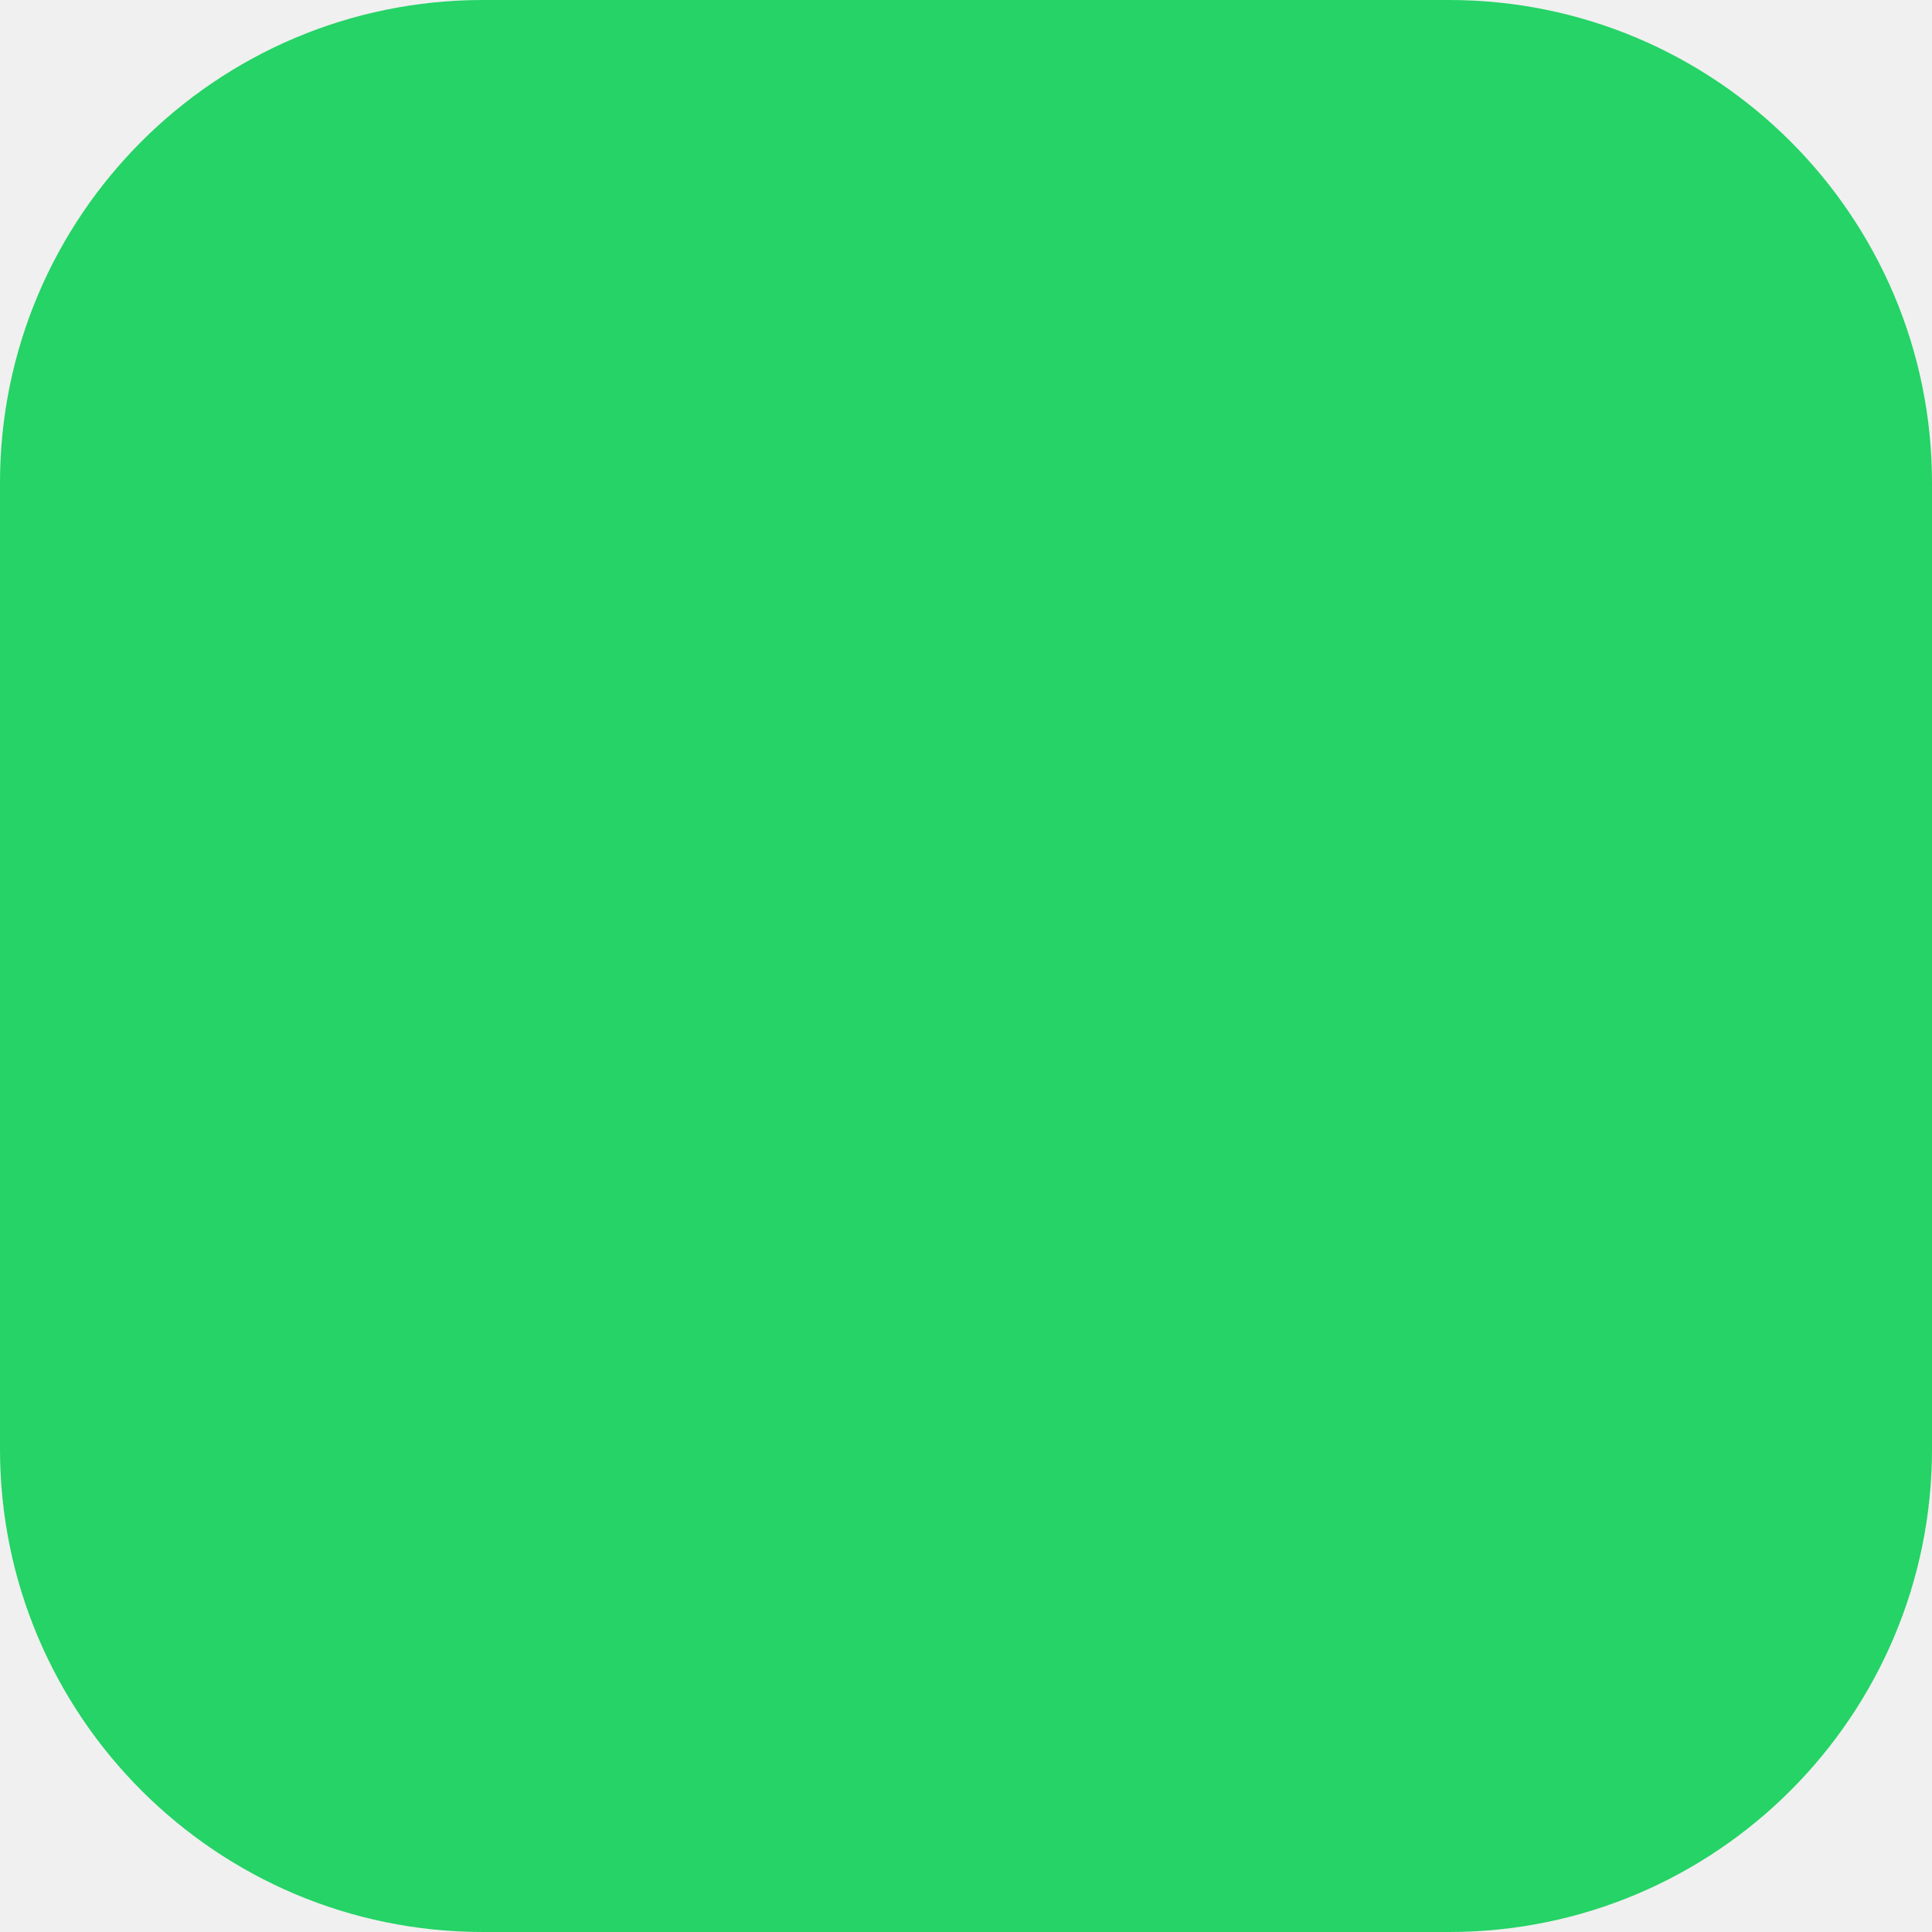
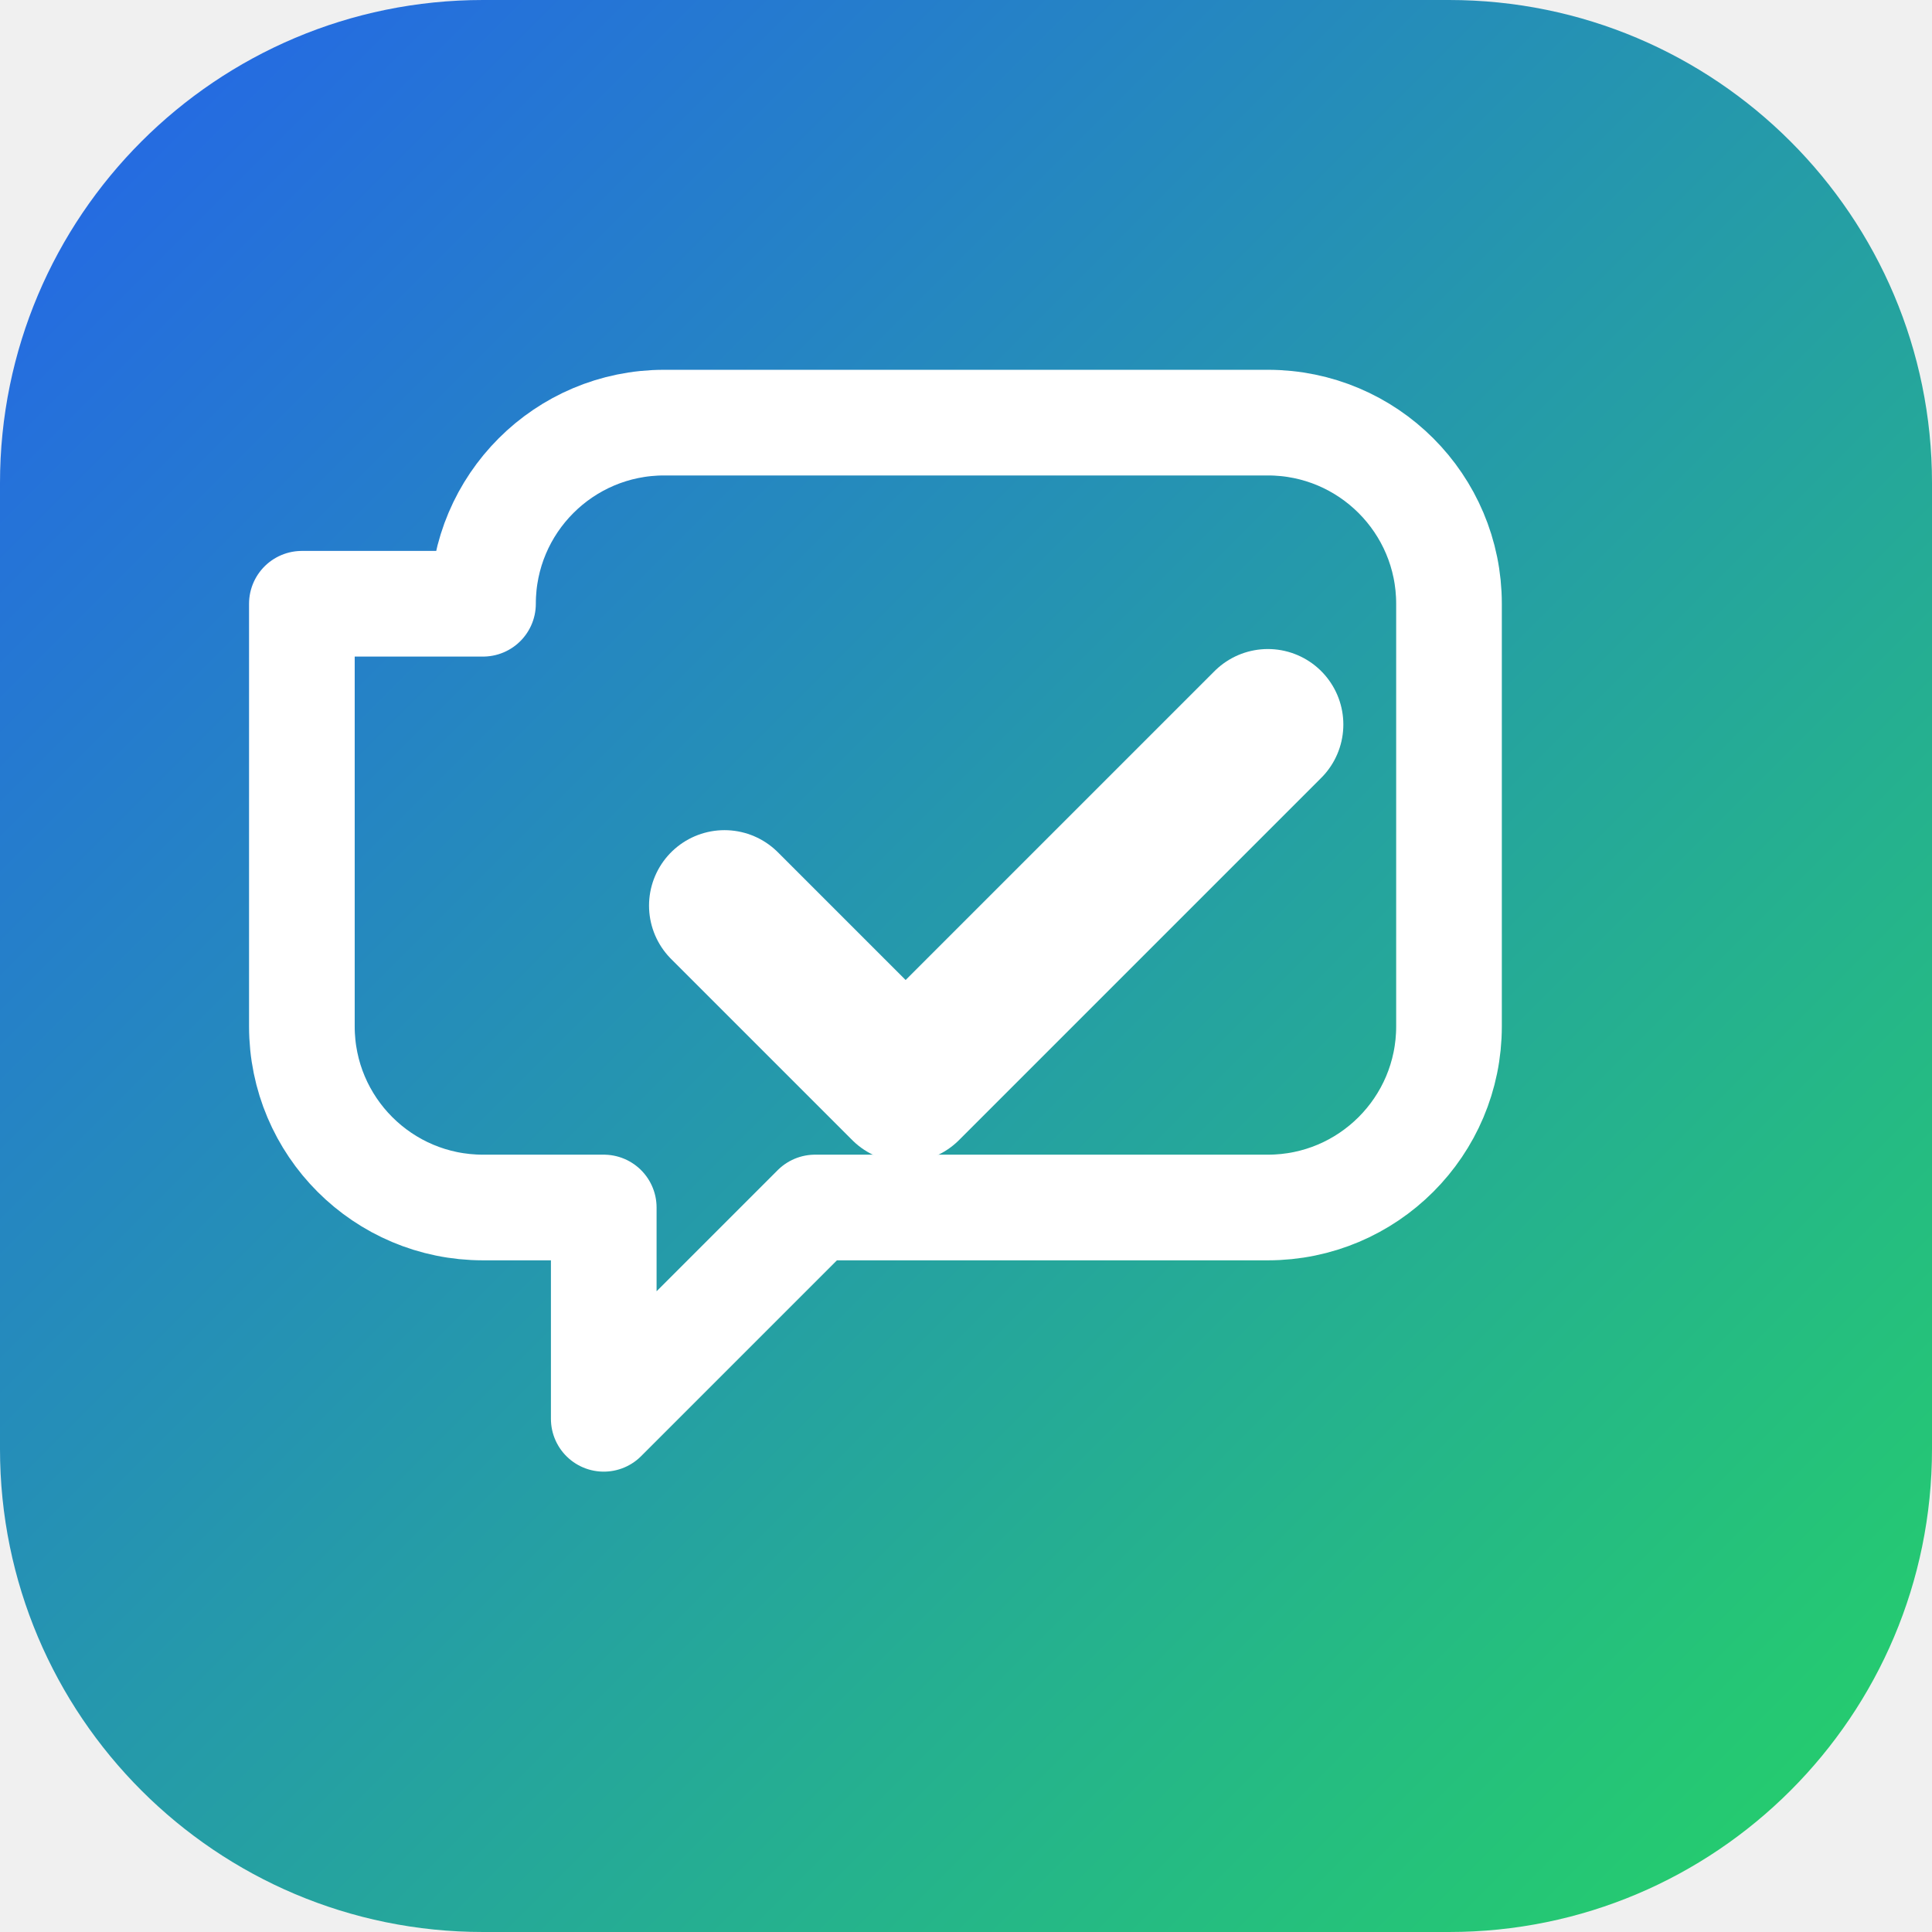
<svg xmlns="http://www.w3.org/2000/svg" viewBox="0 0 64 64">
-   <rect width="64" height="64" rx="16" fill="#25D366" />
+   <defs>
+     <linearGradient id="g" x1="0" y1="0" x2="1" y2="1">
+       <stop offset="0%" stop-color="#2563EB" />
+       <stop offset="100%" stop-color="#25D366" />
+     </linearGradient>
+   </defs>
+   <rect width="64" height="64" rx="16" fill="url(#g)" />
+   <path d="M16 20a6 6 0 0 1 6-6h20a6 6 0 0 1 6 6v14a6 6 0 0 1-6 6H27l-7 7v-7h-4a6 6 0 0 1-6-6V20z" stroke="white" stroke-width="3.5" fill="none" stroke-linejoin="round" />
+   <path d="M24 30l6 6 12-12" stroke="white" stroke-width="5" fill="none" stroke-linecap="round" stroke-linejoin="round" />
</svg>
